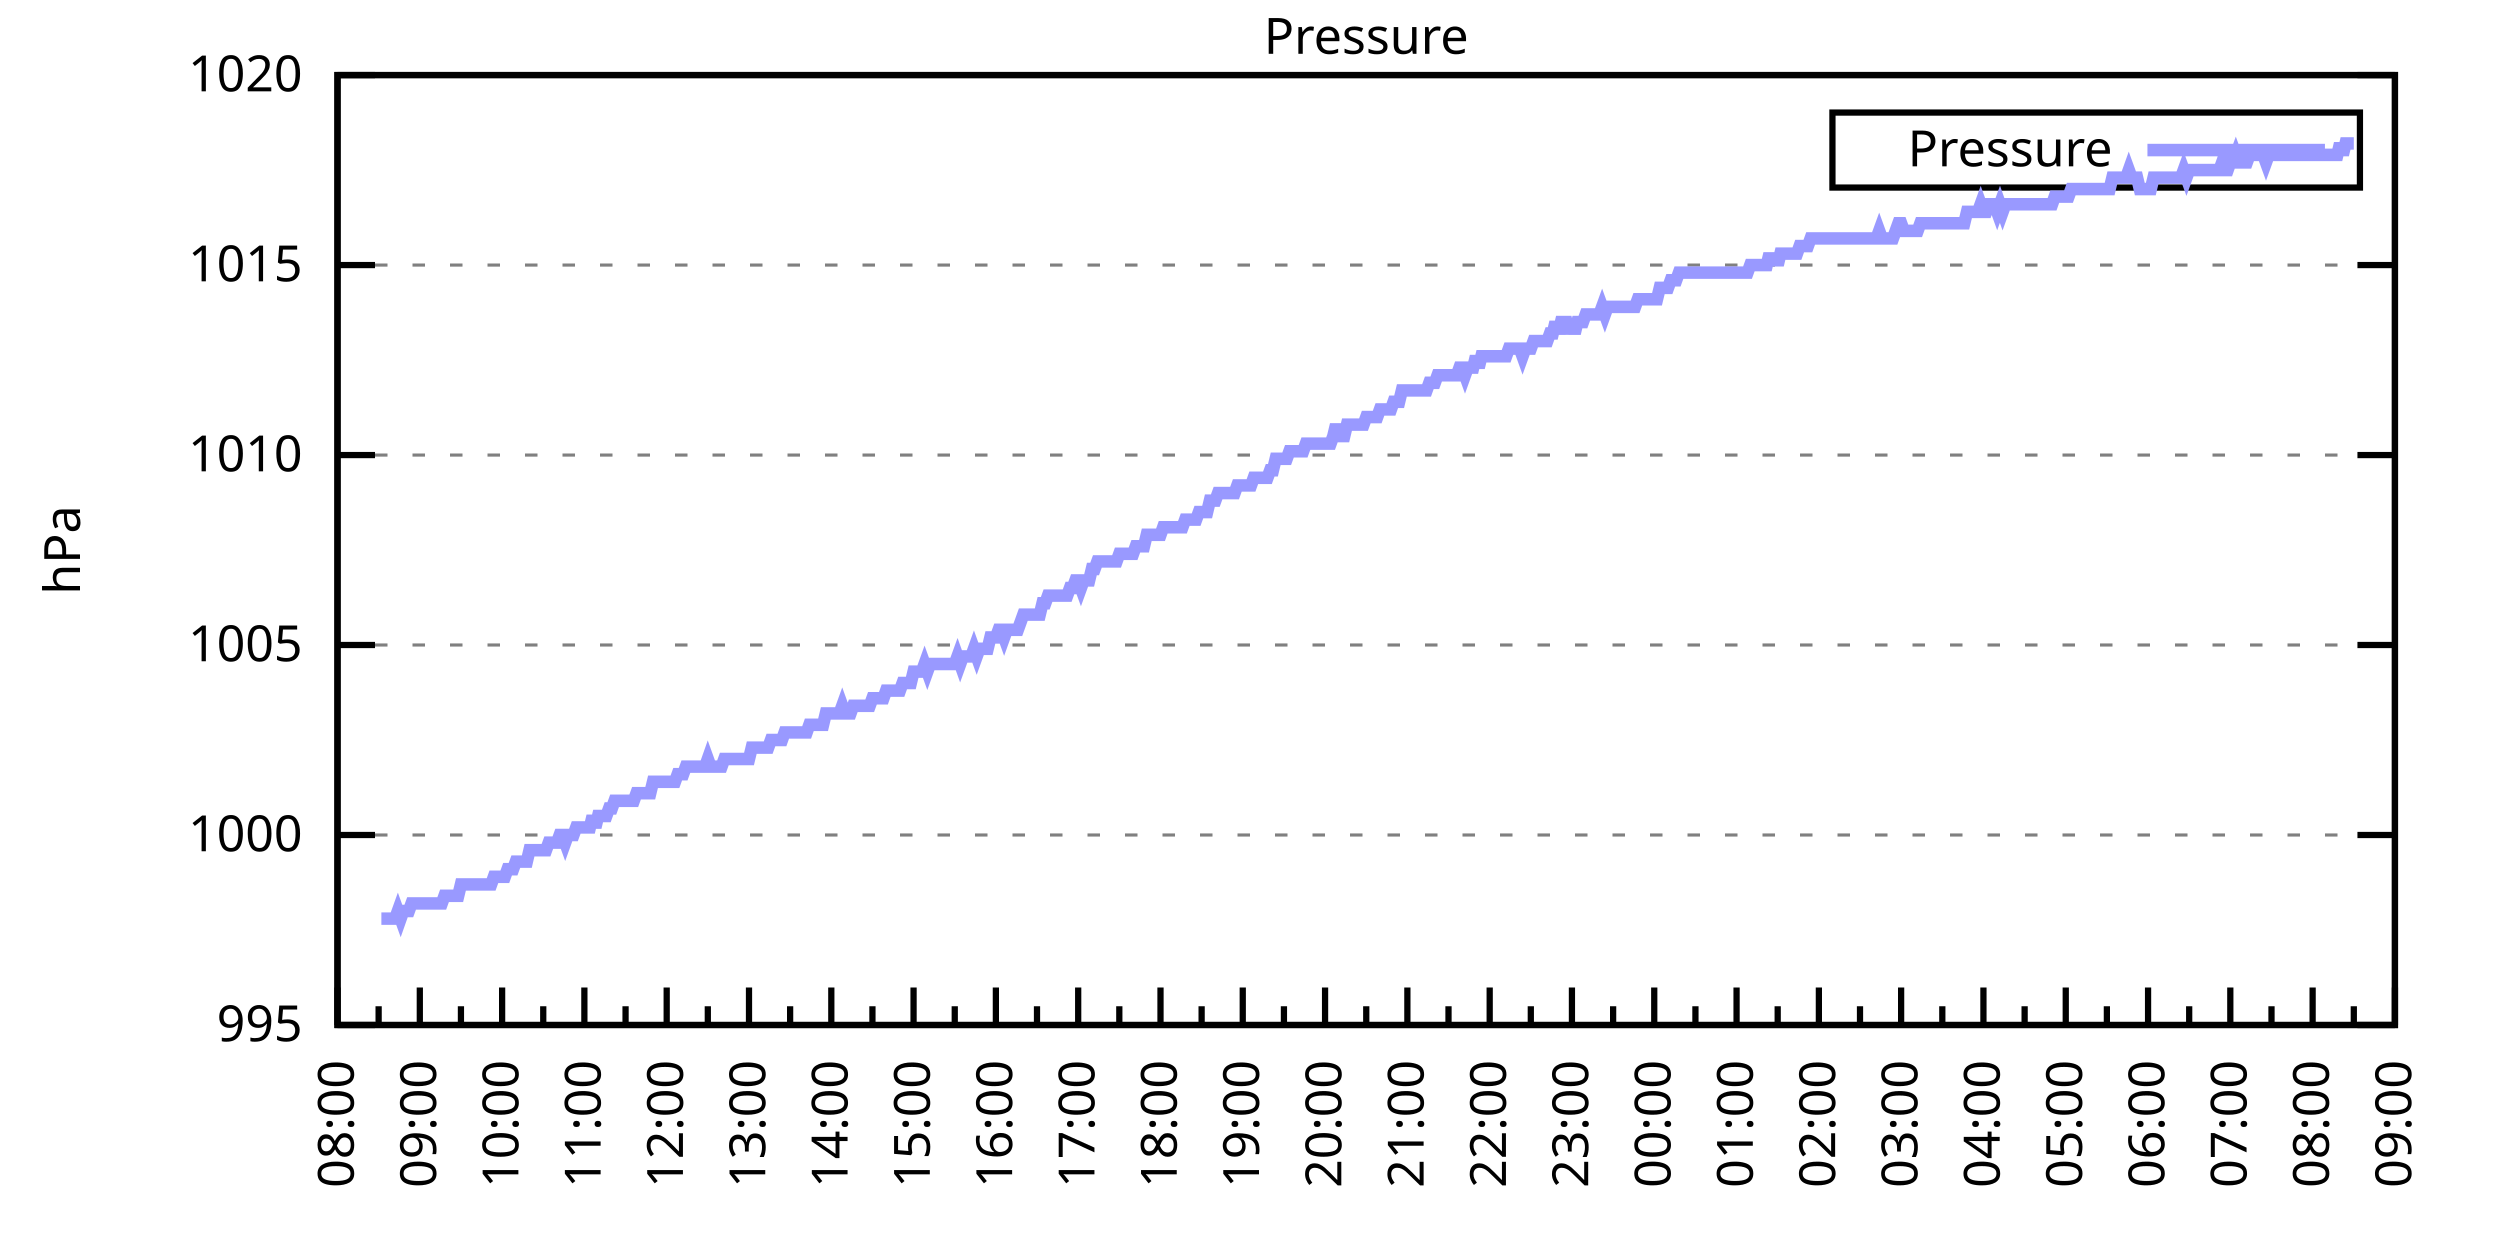
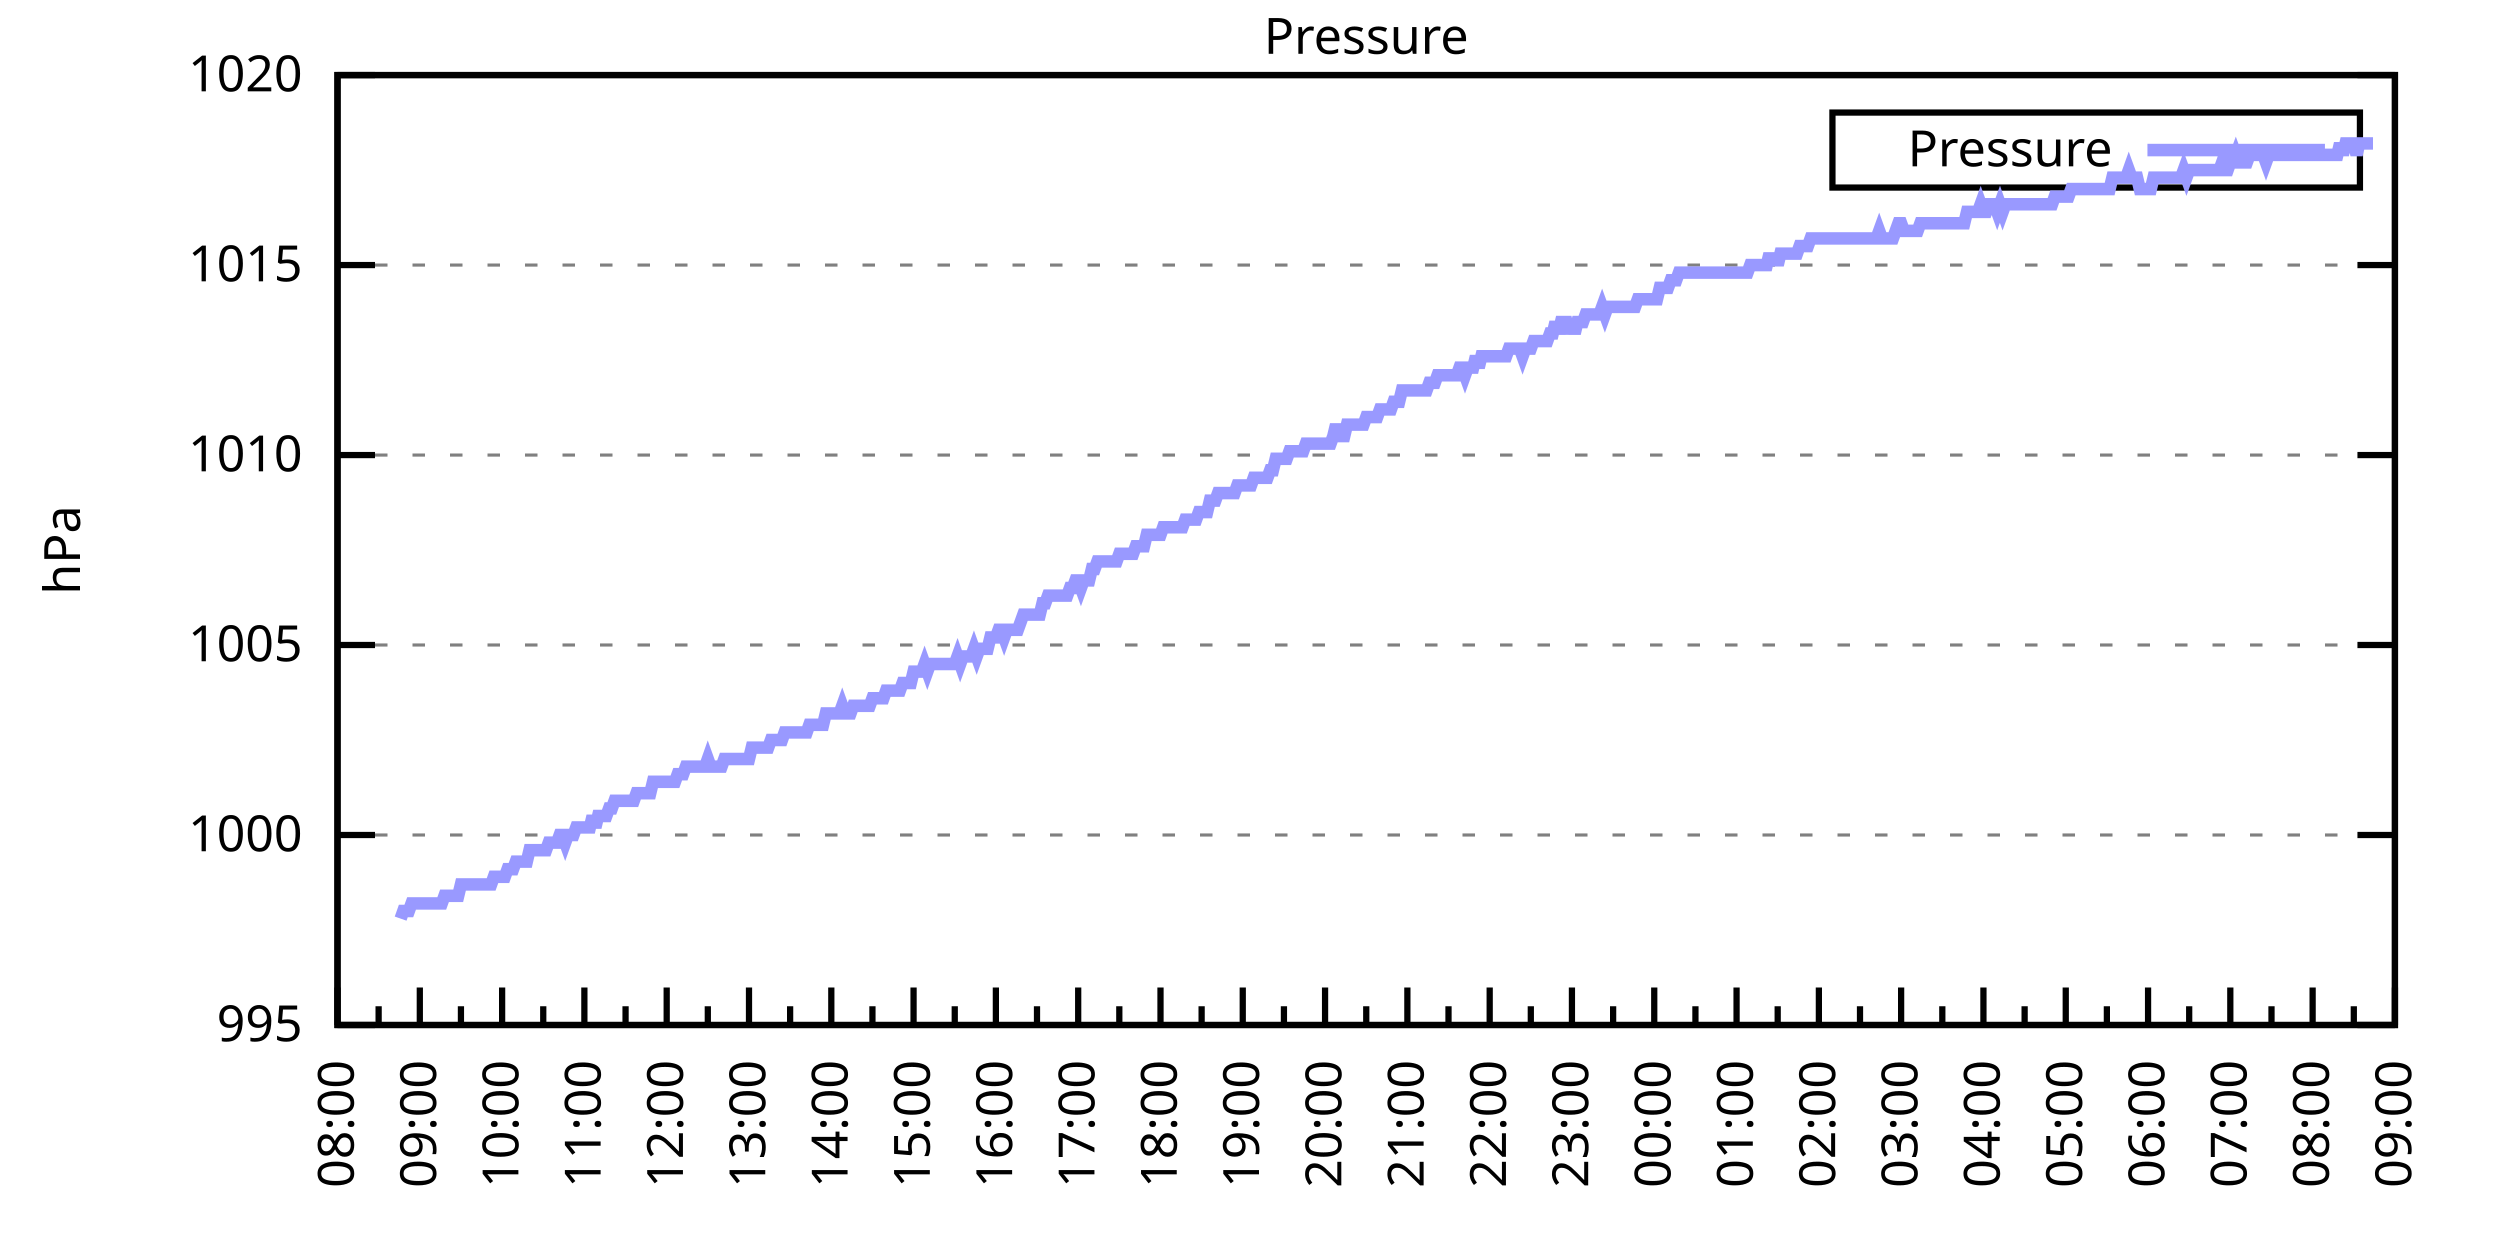
<svg xmlns="http://www.w3.org/2000/svg" xmlns:xlink="http://www.w3.org/1999/xlink" width="400" height="200" viewBox="0 0 400 200">
  <g id="gnuplot_canvas">
    <rect x="0" y="0" width="400" height="200" fill="none" />
    <defs>
      <circle id="gpDot" r="0.5" stroke-width="0.5" stroke="currentColor" />
      <path id="gpPt0" stroke-width="0.333" stroke="currentColor" d="M-1,0 h2 M0,-1 v2" />
      <path id="gpPt1" stroke-width="0.333" stroke="currentColor" d="M-1,-1 L1,1 M1,-1 L-1,1" />
      <path id="gpPt2" stroke-width="0.333" stroke="currentColor" d="M-1,0 L1,0 M0,-1 L0,1 M-1,-1 L1,1 M-1,1 L1,-1" />
      <rect id="gpPt3" stroke-width="0.333" stroke="currentColor" x="-1" y="-1" width="2" height="2" />
      <rect id="gpPt4" stroke-width="0.333" stroke="currentColor" fill="currentColor" x="-1" y="-1" width="2" height="2" />
      <circle id="gpPt5" stroke-width="0.333" stroke="currentColor" cx="0" cy="0" r="1" />
      <use xlink:href="#gpPt5" id="gpPt6" fill="currentColor" stroke="none" />
      <path id="gpPt7" stroke-width="0.333" stroke="currentColor" d="M0,-1.33 L-1.33,0.67 L1.33,0.67 z" />
      <use xlink:href="#gpPt7" id="gpPt8" fill="currentColor" stroke="none" />
      <use xlink:href="#gpPt7" id="gpPt9" stroke="currentColor" transform="rotate(180)" />
      <use xlink:href="#gpPt9" id="gpPt10" fill="currentColor" stroke="none" />
      <use xlink:href="#gpPt3" id="gpPt11" stroke="currentColor" transform="rotate(45)" />
      <use xlink:href="#gpPt11" id="gpPt12" fill="currentColor" stroke="none" />
      <path id="gpPt13" stroke-width="0.333" stroke="currentColor" d="M0,1.330 L1.265,0.411 L0.782,-1.067 L-0.782,-1.076 L-1.265,0.411 z" />
      <use xlink:href="#gpPt13" id="gpPt14" fill="currentColor" stroke="none" />
      <filter id="textbox" filterUnits="objectBoundingBox" x="0" y="0" height="1" width="1">
        <feFlood flood-color="white" flood-opacity="1" result="bgnd" />
        <feComposite in="SourceGraphic" in2="bgnd" operator="atop" />
      </filter>
      <filter id="greybox" filterUnits="objectBoundingBox" x="0" y="0" height="1" width="1">
        <feFlood flood-color="lightgrey" flood-opacity="1" result="grey" />
        <feComposite in="SourceGraphic" in2="grey" operator="atop" />
      </filter>
    </defs>
    <g fill="none" color="white" stroke="currentColor" stroke-width="1.00" stroke-linecap="butt" stroke-linejoin="miter">
</g>
    <g fill="none" color="black" stroke="currentColor" stroke-width="1.00" stroke-linecap="butt" stroke-linejoin="miter">
      <g stroke="none" shape-rendering="crispEdges">
        <polygon fill="rgb(255, 255, 255)" points="54.00,164.00 383.18,164.00 383.18,12.02 54.00,12.02 " />
      </g>
    </g>
    <g fill="none" color="black" stroke="currentColor" stroke-width="1.00" stroke-linecap="butt" stroke-linejoin="miter">
</g>
    <g fill="none" color="black" stroke="black" stroke-width="0.50" stroke-linecap="butt" stroke-linejoin="miter">
</g>
    <g fill="none" color="gray" stroke="currentColor" stroke-width="0.50" stroke-linecap="butt" stroke-linejoin="miter">
      <path stroke="gray" stroke-dasharray="2,4" class="gridline" d="M54.00,164.00 L383.19,164.00  " />
    </g>
    <g fill="none" color="gray" stroke="gray" stroke-width="1.00" stroke-linecap="butt" stroke-linejoin="miter">
</g>
    <g fill="none" color="black" stroke="currentColor" stroke-width="1.00" stroke-linecap="butt" stroke-linejoin="miter">
      <path stroke="black" d="M54.00,164.00 L60.00,164.00 M383.19,164.00 L377.19,164.00  " />
      <g transform="translate(48.40,166.60)" stroke="none" fill="black" font-family="Sans" font-size="8.00" text-anchor="end">
        <text>
          <tspan font-family="Sans"> 995</tspan>
        </text>
      </g>
    </g>
    <g fill="none" color="black" stroke="currentColor" stroke-width="1.00" stroke-linecap="butt" stroke-linejoin="miter">
</g>
    <g fill="none" color="black" stroke="black" stroke-width="0.50" stroke-linecap="butt" stroke-linejoin="miter">
</g>
    <g fill="none" color="gray" stroke="currentColor" stroke-width="0.50" stroke-linecap="butt" stroke-linejoin="miter">
      <path stroke="gray" stroke-dasharray="2,4" class="gridline" d="M54.00,133.60 L383.19,133.60  " />
    </g>
    <g fill="none" color="gray" stroke="gray" stroke-width="1.00" stroke-linecap="butt" stroke-linejoin="miter">
</g>
    <g fill="none" color="black" stroke="currentColor" stroke-width="1.00" stroke-linecap="butt" stroke-linejoin="miter">
      <path stroke="black" d="M54.00,133.60 L60.00,133.60 M383.19,133.60 L377.19,133.60  " />
      <g transform="translate(48.40,136.20)" stroke="none" fill="black" font-family="Sans" font-size="8.00" text-anchor="end">
        <text>
          <tspan font-family="Sans"> 1000</tspan>
        </text>
      </g>
    </g>
    <g fill="none" color="black" stroke="currentColor" stroke-width="1.00" stroke-linecap="butt" stroke-linejoin="miter">
</g>
    <g fill="none" color="black" stroke="black" stroke-width="0.50" stroke-linecap="butt" stroke-linejoin="miter">
</g>
    <g fill="none" color="gray" stroke="currentColor" stroke-width="0.50" stroke-linecap="butt" stroke-linejoin="miter">
      <path stroke="gray" stroke-dasharray="2,4" class="gridline" d="M54.00,103.20 L383.19,103.20  " />
    </g>
    <g fill="none" color="gray" stroke="gray" stroke-width="1.00" stroke-linecap="butt" stroke-linejoin="miter">
</g>
    <g fill="none" color="black" stroke="currentColor" stroke-width="1.00" stroke-linecap="butt" stroke-linejoin="miter">
      <path stroke="black" d="M54.00,103.20 L60.00,103.20 M383.19,103.20 L377.19,103.20  " />
      <g transform="translate(48.40,105.80)" stroke="none" fill="black" font-family="Sans" font-size="8.00" text-anchor="end">
        <text>
          <tspan font-family="Sans"> 1005</tspan>
        </text>
      </g>
    </g>
    <g fill="none" color="black" stroke="currentColor" stroke-width="1.00" stroke-linecap="butt" stroke-linejoin="miter">
</g>
    <g fill="none" color="black" stroke="black" stroke-width="0.50" stroke-linecap="butt" stroke-linejoin="miter">
</g>
    <g fill="none" color="gray" stroke="currentColor" stroke-width="0.50" stroke-linecap="butt" stroke-linejoin="miter">
      <path stroke="gray" stroke-dasharray="2,4" class="gridline" d="M54.00,72.81 L383.19,72.81  " />
    </g>
    <g fill="none" color="gray" stroke="gray" stroke-width="1.00" stroke-linecap="butt" stroke-linejoin="miter">
</g>
    <g fill="none" color="black" stroke="currentColor" stroke-width="1.00" stroke-linecap="butt" stroke-linejoin="miter">
      <path stroke="black" d="M54.00,72.81 L60.00,72.81 M383.19,72.81 L377.19,72.81  " />
      <g transform="translate(48.40,75.41)" stroke="none" fill="black" font-family="Sans" font-size="8.00" text-anchor="end">
        <text>
          <tspan font-family="Sans"> 1010</tspan>
        </text>
      </g>
    </g>
    <g fill="none" color="black" stroke="currentColor" stroke-width="1.00" stroke-linecap="butt" stroke-linejoin="miter">
</g>
    <g fill="none" color="black" stroke="black" stroke-width="0.50" stroke-linecap="butt" stroke-linejoin="miter">
</g>
    <g fill="none" color="gray" stroke="currentColor" stroke-width="0.50" stroke-linecap="butt" stroke-linejoin="miter">
      <path stroke="gray" stroke-dasharray="2,4" class="gridline" d="M54.00,42.41 L383.19,42.41  " />
    </g>
    <g fill="none" color="gray" stroke="gray" stroke-width="1.00" stroke-linecap="butt" stroke-linejoin="miter">
</g>
    <g fill="none" color="black" stroke="currentColor" stroke-width="1.00" stroke-linecap="butt" stroke-linejoin="miter">
      <path stroke="black" d="M54.00,42.41 L60.00,42.41 M383.19,42.41 L377.19,42.41  " />
      <g transform="translate(48.40,45.01)" stroke="none" fill="black" font-family="Sans" font-size="8.00" text-anchor="end">
        <text>
          <tspan font-family="Sans"> 1015</tspan>
        </text>
      </g>
    </g>
    <g fill="none" color="black" stroke="currentColor" stroke-width="1.00" stroke-linecap="butt" stroke-linejoin="miter">
</g>
    <g fill="none" color="black" stroke="black" stroke-width="0.50" stroke-linecap="butt" stroke-linejoin="miter">
</g>
    <g fill="none" color="gray" stroke="currentColor" stroke-width="0.50" stroke-linecap="butt" stroke-linejoin="miter">
      <path stroke="gray" stroke-dasharray="2,4" class="gridline" d="M54.00,12.01 L383.19,12.01  " />
    </g>
    <g fill="none" color="gray" stroke="gray" stroke-width="1.00" stroke-linecap="butt" stroke-linejoin="miter">
</g>
    <g fill="none" color="black" stroke="currentColor" stroke-width="1.00" stroke-linecap="butt" stroke-linejoin="miter">
      <path stroke="black" d="M54.00,12.01 L60.00,12.01 M383.19,12.01 L377.19,12.01  " />
      <g transform="translate(48.40,14.61)" stroke="none" fill="black" font-family="Sans" font-size="8.00" text-anchor="end">
        <text>
          <tspan font-family="Sans"> 1020</tspan>
        </text>
      </g>
    </g>
    <g fill="none" color="black" stroke="currentColor" stroke-width="1.00" stroke-linecap="butt" stroke-linejoin="miter">
      <path stroke="black" d="M54.00,164.00 L54.00,158.00  " />
      <g transform="translate(56.60,169.60) rotate(270)" stroke="none" fill="black" font-family="Sans" font-size="8.00" text-anchor="end">
        <text>
          <tspan font-family="Sans">08:00</tspan>
        </text>
      </g>
    </g>
    <g fill="none" color="black" stroke="currentColor" stroke-width="1.00" stroke-linecap="butt" stroke-linejoin="miter">
      <path stroke="black" d="M60.58,164.00 L60.58,161.00 M67.17,164.00 L67.17,158.00  " />
      <g transform="translate(69.77,169.60) rotate(270)" stroke="none" fill="black" font-family="Sans" font-size="8.00" text-anchor="end">
        <text>
          <tspan font-family="Sans">09:00</tspan>
        </text>
      </g>
    </g>
    <g fill="none" color="black" stroke="currentColor" stroke-width="1.00" stroke-linecap="butt" stroke-linejoin="miter">
      <path stroke="black" d="M73.75,164.00 L73.75,161.00 M80.34,164.00 L80.34,158.00  " />
      <g transform="translate(82.94,169.60) rotate(270)" stroke="none" fill="black" font-family="Sans" font-size="8.00" text-anchor="end">
        <text>
          <tspan font-family="Sans">10:00</tspan>
        </text>
      </g>
    </g>
    <g fill="none" color="black" stroke="currentColor" stroke-width="1.00" stroke-linecap="butt" stroke-linejoin="miter">
      <path stroke="black" d="M86.92,164.00 L86.92,161.00 M93.50,164.00 L93.50,158.00  " />
      <g transform="translate(96.10,169.60) rotate(270)" stroke="none" fill="black" font-family="Sans" font-size="8.00" text-anchor="end">
        <text>
          <tspan font-family="Sans">11:00</tspan>
        </text>
      </g>
    </g>
    <g fill="none" color="black" stroke="currentColor" stroke-width="1.00" stroke-linecap="butt" stroke-linejoin="miter">
      <path stroke="black" d="M100.09,164.00 L100.09,161.00 M106.67,164.00 L106.67,158.00  " />
      <g transform="translate(109.27,169.60) rotate(270)" stroke="none" fill="black" font-family="Sans" font-size="8.00" text-anchor="end">
        <text>
          <tspan font-family="Sans">12:00</tspan>
        </text>
      </g>
    </g>
    <g fill="none" color="black" stroke="currentColor" stroke-width="1.00" stroke-linecap="butt" stroke-linejoin="miter">
      <path stroke="black" d="M113.25,164.00 L113.25,161.00 M119.84,164.00 L119.84,158.00  " />
      <g transform="translate(122.44,169.60) rotate(270)" stroke="none" fill="black" font-family="Sans" font-size="8.00" text-anchor="end">
        <text>
          <tspan font-family="Sans">13:00</tspan>
        </text>
      </g>
    </g>
    <g fill="none" color="black" stroke="currentColor" stroke-width="1.00" stroke-linecap="butt" stroke-linejoin="miter">
      <path stroke="black" d="M126.42,164.00 L126.42,161.00 M133.01,164.00 L133.01,158.00  " />
      <g transform="translate(135.61,169.60) rotate(270)" stroke="none" fill="black" font-family="Sans" font-size="8.00" text-anchor="end">
        <text>
          <tspan font-family="Sans">14:00</tspan>
        </text>
      </g>
    </g>
    <g fill="none" color="black" stroke="currentColor" stroke-width="1.00" stroke-linecap="butt" stroke-linejoin="miter">
      <path stroke="black" d="M139.59,164.00 L139.59,161.00 M146.17,164.00 L146.17,158.00  " />
      <g transform="translate(148.77,169.60) rotate(270)" stroke="none" fill="black" font-family="Sans" font-size="8.00" text-anchor="end">
        <text>
          <tspan font-family="Sans">15:00</tspan>
        </text>
      </g>
    </g>
    <g fill="none" color="black" stroke="currentColor" stroke-width="1.00" stroke-linecap="butt" stroke-linejoin="miter">
      <path stroke="black" d="M152.76,164.00 L152.76,161.00 M159.34,164.00 L159.34,158.00  " />
      <g transform="translate(161.94,169.60) rotate(270)" stroke="none" fill="black" font-family="Sans" font-size="8.00" text-anchor="end">
        <text>
          <tspan font-family="Sans">16:00</tspan>
        </text>
      </g>
    </g>
    <g fill="none" color="black" stroke="currentColor" stroke-width="1.00" stroke-linecap="butt" stroke-linejoin="miter">
      <path stroke="black" d="M165.92,164.00 L165.92,161.00 M172.51,164.00 L172.51,158.00  " />
      <g transform="translate(175.11,169.60) rotate(270)" stroke="none" fill="black" font-family="Sans" font-size="8.00" text-anchor="end">
        <text>
          <tspan font-family="Sans">17:00</tspan>
        </text>
      </g>
    </g>
    <g fill="none" color="black" stroke="currentColor" stroke-width="1.00" stroke-linecap="butt" stroke-linejoin="miter">
      <path stroke="black" d="M179.09,164.00 L179.09,161.00 M185.68,164.00 L185.68,158.00  " />
      <g transform="translate(188.28,169.60) rotate(270)" stroke="none" fill="black" font-family="Sans" font-size="8.00" text-anchor="end">
        <text>
          <tspan font-family="Sans">18:00</tspan>
        </text>
      </g>
    </g>
    <g fill="none" color="black" stroke="currentColor" stroke-width="1.00" stroke-linecap="butt" stroke-linejoin="miter">
      <path stroke="black" d="M192.26,164.00 L192.26,161.00 M198.84,164.00 L198.84,158.00  " />
      <g transform="translate(201.44,169.60) rotate(270)" stroke="none" fill="black" font-family="Sans" font-size="8.00" text-anchor="end">
        <text>
          <tspan font-family="Sans">19:00</tspan>
        </text>
      </g>
    </g>
    <g fill="none" color="black" stroke="currentColor" stroke-width="1.00" stroke-linecap="butt" stroke-linejoin="miter">
      <path stroke="black" d="M205.43,164.00 L205.43,161.00 M212.01,164.00 L212.01,158.00  " />
      <g transform="translate(214.61,169.60) rotate(270)" stroke="none" fill="black" font-family="Sans" font-size="8.00" text-anchor="end">
        <text>
          <tspan font-family="Sans">20:00</tspan>
        </text>
      </g>
    </g>
    <g fill="none" color="black" stroke="currentColor" stroke-width="1.00" stroke-linecap="butt" stroke-linejoin="miter">
      <path stroke="black" d="M218.60,164.00 L218.60,161.00 M225.18,164.00 L225.18,158.00  " />
      <g transform="translate(227.78,169.60) rotate(270)" stroke="none" fill="black" font-family="Sans" font-size="8.00" text-anchor="end">
        <text>
          <tspan font-family="Sans">21:00</tspan>
        </text>
      </g>
    </g>
    <g fill="none" color="black" stroke="currentColor" stroke-width="1.00" stroke-linecap="butt" stroke-linejoin="miter">
      <path stroke="black" d="M231.76,164.00 L231.76,161.00 M238.35,164.00 L238.35,158.00  " />
      <g transform="translate(240.95,169.60) rotate(270)" stroke="none" fill="black" font-family="Sans" font-size="8.00" text-anchor="end">
        <text>
          <tspan font-family="Sans">22:00</tspan>
        </text>
      </g>
    </g>
    <g fill="none" color="black" stroke="currentColor" stroke-width="1.00" stroke-linecap="butt" stroke-linejoin="miter">
      <path stroke="black" d="M244.93,164.00 L244.93,161.00 M251.51,164.00 L251.51,158.00  " />
      <g transform="translate(254.11,169.60) rotate(270)" stroke="none" fill="black" font-family="Sans" font-size="8.00" text-anchor="end">
        <text>
          <tspan font-family="Sans">23:00</tspan>
        </text>
      </g>
    </g>
    <g fill="none" color="black" stroke="currentColor" stroke-width="1.00" stroke-linecap="butt" stroke-linejoin="miter">
      <path stroke="black" d="M258.10,164.00 L258.10,161.00 M264.68,164.00 L264.68,158.00  " />
      <g transform="translate(267.28,169.60) rotate(270)" stroke="none" fill="black" font-family="Sans" font-size="8.00" text-anchor="end">
        <text>
          <tspan font-family="Sans">00:00</tspan>
        </text>
      </g>
    </g>
    <g fill="none" color="black" stroke="currentColor" stroke-width="1.00" stroke-linecap="butt" stroke-linejoin="miter">
      <path stroke="black" d="M271.27,164.00 L271.27,161.00 M277.85,164.00 L277.85,158.00  " />
      <g transform="translate(280.45,169.60) rotate(270)" stroke="none" fill="black" font-family="Sans" font-size="8.00" text-anchor="end">
        <text>
          <tspan font-family="Sans">01:00</tspan>
        </text>
      </g>
    </g>
    <g fill="none" color="black" stroke="currentColor" stroke-width="1.00" stroke-linecap="butt" stroke-linejoin="miter">
      <path stroke="black" d="M284.43,164.00 L284.43,161.00 M291.02,164.00 L291.02,158.00  " />
      <g transform="translate(293.62,169.60) rotate(270)" stroke="none" fill="black" font-family="Sans" font-size="8.00" text-anchor="end">
        <text>
          <tspan font-family="Sans">02:00</tspan>
        </text>
      </g>
    </g>
    <g fill="none" color="black" stroke="currentColor" stroke-width="1.00" stroke-linecap="butt" stroke-linejoin="miter">
      <path stroke="black" d="M297.60,164.00 L297.60,161.00 M304.18,164.00 L304.18,158.00  " />
      <g transform="translate(306.78,169.60) rotate(270)" stroke="none" fill="black" font-family="Sans" font-size="8.00" text-anchor="end">
        <text>
          <tspan font-family="Sans">03:00</tspan>
        </text>
      </g>
    </g>
    <g fill="none" color="black" stroke="currentColor" stroke-width="1.00" stroke-linecap="butt" stroke-linejoin="miter">
      <path stroke="black" d="M310.77,164.00 L310.77,161.00 M317.35,164.00 L317.35,158.00  " />
      <g transform="translate(319.95,169.60) rotate(270)" stroke="none" fill="black" font-family="Sans" font-size="8.00" text-anchor="end">
        <text>
          <tspan font-family="Sans">04:00</tspan>
        </text>
      </g>
    </g>
    <g fill="none" color="black" stroke="currentColor" stroke-width="1.00" stroke-linecap="butt" stroke-linejoin="miter">
      <path stroke="black" d="M323.94,164.00 L323.94,161.00 M330.52,164.00 L330.52,158.00  " />
      <g transform="translate(333.12,169.60) rotate(270)" stroke="none" fill="black" font-family="Sans" font-size="8.00" text-anchor="end">
        <text>
          <tspan font-family="Sans">05:00</tspan>
        </text>
      </g>
    </g>
    <g fill="none" color="black" stroke="currentColor" stroke-width="1.00" stroke-linecap="butt" stroke-linejoin="miter">
      <path stroke="black" d="M337.10,164.00 L337.10,161.00 M343.69,164.00 L343.69,158.00  " />
      <g transform="translate(346.29,169.60) rotate(270)" stroke="none" fill="black" font-family="Sans" font-size="8.00" text-anchor="end">
        <text>
          <tspan font-family="Sans">06:00</tspan>
        </text>
      </g>
    </g>
    <g fill="none" color="black" stroke="currentColor" stroke-width="1.00" stroke-linecap="butt" stroke-linejoin="miter">
      <path stroke="black" d="M350.27,164.00 L350.27,161.00 M356.85,164.00 L356.85,158.00  " />
      <g transform="translate(359.45,169.60) rotate(270)" stroke="none" fill="black" font-family="Sans" font-size="8.00" text-anchor="end">
        <text>
          <tspan font-family="Sans">07:00</tspan>
        </text>
      </g>
    </g>
    <g fill="none" color="black" stroke="currentColor" stroke-width="1.00" stroke-linecap="butt" stroke-linejoin="miter">
      <path stroke="black" d="M363.44,164.00 L363.44,161.00 M370.02,164.00 L370.02,158.00  " />
      <g transform="translate(372.62,169.60) rotate(270)" stroke="none" fill="black" font-family="Sans" font-size="8.00" text-anchor="end">
        <text>
          <tspan font-family="Sans">08:00</tspan>
        </text>
      </g>
    </g>
    <g fill="none" color="black" stroke="currentColor" stroke-width="1.00" stroke-linecap="butt" stroke-linejoin="miter">
      <path stroke="black" d="M376.61,164.00 L376.61,161.00 M383.19,164.00 L383.19,158.00  " />
      <g transform="translate(385.79,169.60) rotate(270)" stroke="none" fill="black" font-family="Sans" font-size="8.00" text-anchor="end">
        <text>
          <tspan font-family="Sans">09:00</tspan>
        </text>
      </g>
    </g>
    <g fill="none" color="black" stroke="currentColor" stroke-width="1.00" stroke-linecap="butt" stroke-linejoin="miter">
</g>
    <g fill="none" color="black" stroke="currentColor" stroke-width="1.00" stroke-linecap="butt" stroke-linejoin="miter">
      <path stroke="black" d="M54.00,12.01 L54.00,164.00 L383.19,164.00 L383.19,12.01 L54.00,12.01 Z  " />
    </g>
    <g fill="none" color="black" stroke="currentColor" stroke-width="1.00" stroke-linecap="butt" stroke-linejoin="miter">
      <g transform="translate(12.80,88.01) rotate(270)" stroke="none" fill="black" font-family="Sans" font-size="8.00" text-anchor="middle">
        <text>
          <tspan font-family="Sans">hPa</tspan>
        </text>
      </g>
    </g>
    <g fill="none" color="black" stroke="currentColor" stroke-width="1.00" stroke-linecap="butt" stroke-linejoin="miter">
</g>
    <g fill="none" color="black" stroke="currentColor" stroke-width="1.00" stroke-linecap="butt" stroke-linejoin="miter">
      <path stroke="black" d="M293.19,30.01 L293.19,18.01 L377.59,18.01 L377.59,30.01 L293.19,30.01 Z  " />
    </g>
    <g id="Pressure_plot_1">
      <g fill="none" color="white" stroke="black" stroke-width="2.00" stroke-linecap="butt" stroke-linejoin="miter">
</g>
      <g fill="none" color="black" stroke="currentColor" stroke-width="2.00" stroke-linecap="butt" stroke-linejoin="miter">
        <g transform="translate(337.99,26.61)" stroke="none" fill="black" font-family="Sans" font-size="8.00" text-anchor="end">
          <text>
            <tspan font-family="Sans">Pressure</tspan>
          </text>
        </g>
      </g>
      <g fill="none" color="black" stroke="currentColor" stroke-width="2.00" stroke-linecap="butt" stroke-linejoin="miter">
-         <path stroke="rgb(153, 153, 255)" d="M343.59,24.01 L371.99,24.01 M61.02,146.98 L61.46,146.98 L61.90,146.98 L62.34,146.98 L62.78,146.98 L63.22,146.98   L63.66,145.76 L64.10,146.98 L64.53,145.76 L64.97,145.76 L65.41,145.76 L65.85,144.55 L66.29,144.55 L66.73,144.55   L67.17,144.55 L67.61,144.55 L68.05,144.55 L68.48,144.55 L68.92,144.55 L69.36,144.55 L69.80,144.55 L70.24,144.55   L70.68,144.55 L71.12,143.33 L71.56,143.33 L72.00,143.33 L72.43,143.33 L72.87,143.33 L73.31,143.33 L73.75,141.51   L74.19,141.51 L74.63,141.51 L75.07,141.51 L75.51,141.51 L75.95,141.51 L76.38,141.51 L76.82,141.51 L77.26,141.51   L77.70,141.51 L78.14,141.51 L78.58,141.51 L79.02,140.29 L79.46,140.29 L79.90,140.29 L80.34,140.29 L80.77,140.29   L81.21,139.07 L81.65,139.07 L82.09,139.07 L82.53,137.86 L82.97,137.86 L83.41,137.86 L83.85,137.86 L84.29,137.86   L84.72,136.03 L85.16,136.03 L85.60,136.03 L86.04,136.03 L86.48,136.03 L86.92,136.03 L87.36,136.03 L87.80,134.82   L88.24,134.82 L88.67,134.82 L89.11,134.82 L89.55,133.60 L89.99,133.60 L90.43,134.82 L90.87,133.60 L91.31,133.60   L91.75,133.60 L92.19,132.39 L92.62,132.39 L93.06,132.39 L93.50,132.39 L93.94,132.39 L94.38,132.39 L94.82,130.56   L95.26,132.39 L95.70,130.56 L96.14,130.56 L96.58,130.56 L97.01,130.56 L97.45,129.35 L97.89,129.35 L98.33,128.13   L98.77,128.13 L99.21,128.13 L99.65,128.13 L100.09,128.13 L100.53,128.13 L100.96,128.13 L101.40,128.13 L101.84,126.91   L102.28,126.91 L102.72,126.91 L103.16,126.91 L103.60,126.91 L104.04,126.91 L104.48,125.09 L104.91,125.09 L105.35,125.09   L105.79,125.09 L106.23,125.09 L106.67,125.09 L107.11,125.09 L107.55,125.09 L107.99,125.09 L108.43,123.87 L108.87,123.87   L109.30,123.87 L109.74,122.66 L110.18,122.66 L110.62,122.66 L111.06,122.66 L111.50,122.66 L111.94,122.66 L112.38,122.66   L112.82,122.66 L113.25,121.44 L113.69,122.66 L114.13,122.66 L114.57,122.66 L115.01,122.66 L115.45,122.66 L115.89,121.44   L116.33,121.44 L116.77,121.44 L117.20,121.44 L117.64,121.44 L118.08,121.44 L118.52,121.44 L118.96,121.44 L119.40,121.44   L119.84,121.44 L120.28,119.62 L120.72,119.62 L121.15,119.62 L121.59,119.62 L122.03,119.62 L122.47,119.62 L122.91,119.62   L123.35,118.40 L123.79,118.40 L124.23,118.40 L124.67,118.40 L125.11,118.40 L125.54,117.19 L125.98,117.19 L126.42,117.19   L126.86,117.19 L127.30,117.19 L127.74,117.19 L128.18,117.19 L128.62,117.19 L129.06,117.19 L129.49,115.97 L129.93,115.97   L130.37,115.97 L130.81,115.97 L131.25,115.97 L131.69,115.97 L132.13,114.15 L132.57,114.15 L133.01,114.15 L133.44,114.15   L133.88,114.15 L134.32,114.15 L134.76,112.93 L135.20,114.15 L135.64,114.15 L136.08,114.15 L136.52,112.93 L136.96,112.93   L137.39,112.93 L137.83,112.93 L138.27,112.93 L138.71,112.93 L139.15,112.93 L139.59,111.72 L140.03,111.72 L140.47,111.72   L140.91,111.72 L141.35,111.72 L141.78,110.50 L142.22,110.50 L142.66,110.50 L143.10,110.50 L143.54,110.50 L143.98,110.50   L144.42,109.28 L144.86,109.28 L145.30,109.28 L145.73,109.28 L146.17,107.46 L146.61,107.46 L147.05,107.46 L147.49,107.46   L147.93,106.24 L148.37,107.46 L148.81,106.24 L149.25,106.24 L149.68,106.24 L150.12,106.24 L150.56,106.24 L151.00,106.24   L151.44,106.24 L151.88,106.24 L152.32,106.24 L152.76,106.24 L153.20,105.03 L153.63,106.24 L154.07,105.03 L154.51,105.03   L154.95,105.03 L155.39,105.03 L155.83,103.81 L156.27,105.03 L156.71,103.81 L157.15,103.81 L157.59,103.81 L158.02,103.81   L158.46,101.99 L158.90,101.99 L159.34,101.99 L159.78,100.77 L160.22,100.77 L160.66,101.99 L161.10,100.77 L161.54,100.77   L161.97,100.77 L162.41,100.77 L162.85,100.77 L163.29,99.56 L163.73,98.34 L164.17,98.34 L164.61,98.34 L165.05,98.34   L165.49,98.34 L165.92,98.34 L166.36,98.34 L166.80,96.52 L167.24,96.52 L167.68,95.30 L168.12,95.30 L168.56,95.30   L169.00,95.30 L169.44,95.30 L169.87,95.30 L170.31,95.30 L170.75,95.30 L171.19,94.08 L171.63,94.08 L172.07,92.87   L172.51,92.87 L172.95,94.08 L173.39,92.87 L173.83,92.87 L174.26,92.87 L174.70,91.04 L175.14,91.04 L175.58,89.83   L176.02,89.83 L176.46,89.83 L176.90,89.83 L177.34,89.83 L177.78,89.83 L178.21,89.83 L178.65,89.83 L179.09,88.61   L179.53,88.61 L179.97,88.61 L180.41,88.61 L180.85,88.61 L181.29,88.61 L181.73,87.40 L182.16,87.40 L182.60,87.40   L183.04,87.40 L183.48,85.57 L183.92,85.57 L184.36,85.57 L184.80,85.57 L185.24,85.57 L185.68,85.57 L186.11,84.36   L186.55,84.36 L186.99,84.36 L187.43,84.36 L187.87,84.36 L188.31,84.36 L188.75,84.36 L189.19,84.36 L189.63,83.14   L190.07,83.14 L190.50,83.14 L190.94,83.14 L191.38,83.14 L191.82,81.93 L192.26,81.93 L192.70,81.93 L193.14,81.93   L193.58,80.10 L194.02,80.10 L194.45,80.10 L194.89,78.89 L195.33,78.89 L195.77,78.89 L196.21,78.89 L196.65,78.89   L197.09,78.89 L197.53,78.89 L197.97,77.67 L198.40,77.67 L198.84,77.67 L199.28,77.67 L199.72,77.67 L200.16,77.67   L200.60,76.45 L201.04,76.45 L201.48,76.45 L201.92,76.45 L202.35,76.45 L202.79,76.45 L203.23,75.24 L203.67,75.24   L204.11,73.41 L204.55,73.41 L204.99,73.41 L205.43,73.41 L205.87,73.41 L206.31,72.20 L206.74,72.20 L207.18,72.20   L207.62,72.20 L208.06,72.20 L208.50,72.20 L208.94,70.98 L209.38,70.98 L209.82,70.98 L210.26,70.98 L210.69,70.98   L211.13,70.98 L211.57,70.98 L212.01,70.98 L212.45,70.98 L212.89,70.98 L213.33,69.77 L213.77,67.94 L214.21,69.77   L214.64,69.77 L215.08,69.77 L215.52,67.94 L215.96,67.94 L216.40,67.94 L216.84,67.94 L217.28,67.94 L217.72,67.94   L218.16,67.94 L218.60,66.73 L219.03,66.73 L219.47,66.73 L219.91,66.73 L220.35,66.73 L220.79,65.51 L221.23,65.51   L221.67,65.51 L222.11,65.51 L222.55,65.51 L222.98,64.29 L223.42,64.29 L223.86,64.29 L224.30,62.47 L224.74,62.47   L225.18,62.47 L225.62,62.47 L226.06,62.47 L226.50,62.47 L226.93,62.47 L227.37,62.47 L227.81,62.47 L228.25,62.47   L228.69,61.25 L229.13,61.25 L229.57,61.25 L230.01,60.04 L230.45,60.04 L230.88,60.04 L231.32,60.04 L231.76,60.04   L232.20,60.04 L232.64,60.04 L233.08,60.04 L233.52,58.82 L233.96,58.82 L234.40,60.04 L234.84,58.82 L235.27,58.82   L235.71,58.82 L236.15,57.00 L236.59,58.82 L237.03,57.00 L237.47,57.00 L237.91,57.00 L238.35,57.00 L238.79,57.00   L239.22,57.00 L239.66,57.00 L240.10,57.00 L240.54,57.00 L240.98,57.00 L241.42,55.78 L241.86,55.78 L242.30,55.78   L242.74,55.78 L243.17,55.78 L243.61,57.00 L244.05,55.78 L244.49,55.78 L244.93,55.78 L245.37,54.57 L245.81,54.57   L246.25,54.57 L246.69,54.57 L247.12,54.57 L247.56,54.57 L248.00,53.35 L248.44,53.35 L248.88,51.53 L249.32,53.35   L249.76,51.53 L250.20,51.53 L250.64,51.53 L251.08,53.35 L251.51,51.53 L251.95,53.35 L252.39,51.53 L252.83,51.53   L253.27,51.53 L253.71,50.31 L254.15,50.31 L254.59,50.31 L255.03,50.31 L255.46,50.31 L255.90,50.31 L256.34,49.10   L256.78,50.31 L257.22,49.10 L257.66,49.10 L258.10,49.10 L258.54,49.10 L258.98,49.10 L259.41,49.10 L259.85,49.10   L260.29,49.10 L260.73,49.10 L261.17,49.10 L261.61,49.10 L262.05,47.88 L262.49,47.88 L262.93,47.88 L263.36,47.88   L263.80,47.88 L264.24,47.88 L264.68,47.88 L265.12,47.88 L265.56,46.06 L266.00,46.06 L266.44,46.06 L266.88,46.06   L267.32,44.84 L267.75,44.84 L268.19,44.84 L268.63,43.62 L269.07,43.62 L269.51,43.62 L269.95,43.62 L270.39,43.62   L270.83,43.62 L271.27,43.62 L271.70,43.62 L272.14,43.62 L272.58,43.62 L273.02,43.62 L273.46,43.62 L273.90,43.62   L274.34,43.62 L274.78,43.62 L275.22,43.62 L275.65,43.62 L276.09,43.62 L276.53,43.62 L276.97,43.62 L277.41,43.62   L277.85,43.62 L278.29,43.62 L278.73,43.62 L279.17,43.62 L279.60,43.62 L280.04,42.41 L280.48,42.41 L280.92,42.41   L281.36,42.41 L281.80,42.41 L282.24,42.41 L282.68,42.41 L283.12,40.58 L283.56,42.41 L283.99,40.58 L284.43,42.41   L284.87,40.58 L285.31,40.58 L285.75,40.58 L286.19,40.58 L286.63,40.58 L287.07,40.58 L287.51,40.58 L287.94,39.37   L288.38,39.37 L288.82,39.37 L289.26,39.37 L289.70,38.15 L290.14,38.15 L290.58,38.15 L291.02,38.15 L291.46,38.15   L291.89,38.15 L292.33,38.15 L292.77,38.15 L293.21,38.15 L293.65,38.15 L294.09,38.15 L294.53,38.15 L294.97,38.15   L295.41,38.15 L295.84,38.15 L296.28,38.15 L296.72,38.15 L297.16,38.15 L297.60,38.15 L298.04,38.15 L298.48,38.15   L298.92,38.15 L299.36,38.15 L299.80,38.15 L300.23,38.15 L300.67,36.94 L301.11,38.15 L301.55,38.15 L301.99,38.15   L302.43,38.15 L302.87,38.15 L303.31,36.94 L303.75,35.72 L304.18,35.72 L304.62,36.94 L305.06,36.94 L305.50,36.94   L305.94,36.94 L306.38,36.94 L306.82,36.94 L307.26,35.72 L307.70,35.72 L308.13,35.72 L308.57,35.72 L309.01,35.72   L309.45,35.72 L309.89,35.72 L310.33,35.72 L310.77,35.72 L311.21,35.72 L311.65,35.72 L312.08,35.72 L312.52,35.72   L312.96,35.72 L313.40,35.72 L313.84,35.72 L314.28,35.72 L314.72,33.90 L315.16,33.90 L315.60,33.90 L316.04,33.90   L316.47,33.90 L316.91,32.68 L317.35,33.90 L317.79,33.90 L318.23,32.68 L318.67,32.68 L319.11,32.68 L319.55,33.90   L319.99,32.68 L320.42,33.90 L320.86,32.68 L321.30,32.68 L321.74,32.68 L322.18,32.68 L322.62,32.68 L323.06,32.68   L323.50,32.68 L323.94,32.68 L324.37,32.68 L324.81,32.68 L325.25,32.68 L325.69,32.68 L326.13,32.68 L326.57,32.68   L327.01,32.68 L327.45,32.68 L327.89,32.68 L328.33,32.68 L328.76,31.46 L329.20,31.46 L329.64,31.46 L330.08,31.46   L330.52,31.46 L330.96,31.46 L331.40,30.25 L331.84,30.25 L332.28,30.25 L332.71,30.25 L333.15,30.25 L333.59,30.25   L334.03,30.25 L334.47,30.25 L334.91,30.25 L335.35,30.25 L335.79,30.25 L336.23,30.25 L336.66,30.25 L337.10,30.25   L337.54,30.25 L337.98,28.42 L338.42,28.42 L338.86,28.42 L339.30,28.42 L339.74,28.42 L340.18,28.42 L340.61,27.21   L341.05,28.42 L341.49,28.42 L341.93,28.42 L342.37,30.25 L342.81,30.25 L343.25,30.25 L343.69,30.25 L344.13,30.25   L344.57,28.42 L345.00,28.42 L345.44,28.42 L345.88,28.42 L346.32,28.42 L346.76,28.42 L347.20,28.42 L347.64,28.42   L348.08,28.42 L348.52,28.42 L348.95,28.42 L349.39,27.21 L349.83,28.42 L350.27,27.21 L350.71,27.21 L351.15,27.21   L351.59,27.21 L352.03,27.21 L352.47,27.21 L352.90,27.21 L353.34,27.21 L353.78,27.21 L354.22,27.21 L354.66,27.21   L355.10,27.21 L355.54,25.99 L355.98,27.21 L356.42,27.21 L356.85,25.99 L357.29,25.99 L357.73,24.78 L358.17,25.99   L358.61,25.99 L359.05,25.99 L359.49,25.99 L359.93,24.78 L360.37,24.78 L360.81,24.78 L361.24,24.78 L361.68,24.78   L362.12,24.78 L362.56,25.99 L363.00,24.78 L363.44,24.78 L363.88,24.78 L364.32,24.78 L364.76,24.78 L365.19,24.78   L365.63,24.78 L366.07,24.78 L366.51,24.78 L366.95,24.78 L367.39,24.78 L367.83,24.78 L368.27,24.78 L368.71,24.78   L369.14,24.78 L369.58,24.78 L370.02,24.78 L370.46,24.78 L370.90,24.78 L371.34,24.78 L371.78,24.78 L372.22,24.78   L372.66,24.78 L373.09,24.78 L373.53,24.78 L373.97,24.78 L374.41,22.95 L374.85,24.78 L375.29,22.95 L375.73,22.95   L376.17,22.95 L376.61,22.95  " />
+         <path stroke="rgb(153, 153, 255)" d="M343.59,24.01 L371.99,24.01 M64.10,146.98 L64.53,145.76 L64.97,145.76 L65.41,145.76 L65.85,144.55 L66.29,144.55   L66.73,144.55 L67.17,144.55 L67.61,144.55 L68.05,144.55 L68.48,144.55 L68.92,144.55 L69.36,144.55 L69.80,144.55   L70.24,144.55 L70.68,144.55 L71.12,143.33 L71.56,143.33 L72.00,143.33 L72.43,143.33 L72.87,143.33 L73.31,143.33   L73.75,141.51 L74.19,141.51 L74.63,141.51 L75.07,141.51 L75.51,141.51 L75.95,141.51 L76.38,141.51 L76.82,141.51   L77.26,141.51 L77.70,141.51 L78.14,141.51 L78.58,141.51 L79.02,140.29 L79.46,140.29 L79.90,140.29 L80.34,140.29   L80.77,140.29 L81.21,139.07 L81.65,139.07 L82.09,139.07 L82.53,137.86 L82.97,137.86 L83.41,137.86 L83.85,137.86   L84.29,137.86 L84.72,136.03 L85.16,136.03 L85.60,136.03 L86.04,136.03 L86.48,136.03 L86.92,136.03 L87.36,136.03   L87.80,134.82 L88.24,134.82 L88.67,134.82 L89.11,134.82 L89.55,133.60 L89.99,133.60 L90.43,134.82 L90.87,133.60   L91.31,133.60 L91.75,133.60 L92.19,132.39 L92.62,132.39 L93.06,132.39 L93.50,132.39 L93.94,132.39 L94.38,132.39   L94.82,130.56 L95.26,132.39 L95.70,130.56 L96.14,130.56 L96.58,130.56 L97.01,130.56 L97.45,129.35 L97.89,129.35   L98.33,128.13 L98.77,128.13 L99.21,128.13 L99.65,128.13 L100.09,128.13 L100.53,128.13 L100.96,128.13 L101.40,128.13   L101.84,126.91 L102.28,126.91 L102.72,126.91 L103.16,126.91 L103.60,126.91 L104.04,126.91 L104.48,125.09 L104.91,125.09   L105.35,125.09 L105.79,125.09 L106.23,125.09 L106.67,125.09 L107.11,125.09 L107.55,125.09 L107.99,125.09 L108.43,123.87   L108.87,123.87 L109.30,123.87 L109.74,122.66 L110.18,122.66 L110.62,122.66 L111.06,122.66 L111.50,122.66 L111.94,122.66   L112.38,122.66 L112.82,122.66 L113.25,121.44 L113.69,122.66 L114.13,122.66 L114.57,122.66 L115.01,122.66 L115.45,122.66   L115.89,121.44 L116.33,121.44 L116.77,121.44 L117.20,121.44 L117.64,121.44 L118.08,121.44 L118.52,121.44 L118.96,121.44   L119.40,121.44 L119.84,121.44 L120.28,119.62 L120.72,119.62 L121.15,119.62 L121.59,119.62 L122.03,119.62 L122.47,119.62   L122.91,119.62 L123.35,118.40 L123.79,118.40 L124.23,118.40 L124.67,118.40 L125.11,118.40 L125.54,117.19 L125.98,117.19   L126.42,117.19 L126.86,117.19 L127.30,117.19 L127.74,117.19 L128.18,117.19 L128.62,117.19 L129.06,117.19 L129.49,115.97   L129.93,115.97 L130.37,115.97 L130.81,115.97 L131.25,115.97 L131.69,115.97 L132.13,114.15 L132.57,114.15 L133.01,114.15   L133.44,114.15 L133.88,114.15 L134.32,114.15 L134.76,112.93 L135.20,114.15 L135.64,114.15 L136.08,114.15 L136.52,112.93   L136.96,112.93 L137.39,112.93 L137.83,112.93 L138.27,112.93 L138.71,112.93 L139.15,112.93 L139.59,111.72 L140.03,111.72   L140.47,111.72 L140.91,111.72 L141.35,111.72 L141.78,110.50 L142.22,110.50 L142.66,110.50 L143.10,110.50 L143.54,110.50   L143.98,110.50 L144.42,109.28 L144.86,109.28 L145.30,109.28 L145.73,109.28 L146.17,107.46 L146.61,107.46 L147.05,107.46   L147.49,107.46 L147.93,106.24 L148.37,107.46 L148.81,106.24 L149.25,106.24 L149.68,106.24 L150.12,106.24 L150.56,106.24   L151.00,106.24 L151.44,106.24 L151.88,106.24 L152.32,106.24 L152.76,106.24 L153.20,105.03 L153.63,106.24 L154.07,105.03   L154.51,105.03 L154.95,105.03 L155.39,105.03 L155.83,103.81 L156.27,105.03 L156.71,103.81 L157.15,103.81 L157.59,103.81   L158.02,103.81 L158.46,101.99 L158.90,101.99 L159.34,101.99 L159.78,100.77 L160.22,100.77 L160.66,101.99 L161.10,100.77   L161.54,100.77 L161.97,100.77 L162.41,100.77 L162.85,100.77 L163.29,99.56 L163.73,98.34 L164.17,98.34 L164.61,98.34   L165.05,98.34 L165.49,98.34 L165.92,98.34 L166.36,98.34 L166.80,96.52 L167.24,96.52 L167.68,95.30 L168.12,95.30   L168.56,95.30 L169.00,95.30 L169.44,95.30 L169.87,95.30 L170.31,95.30 L170.75,95.30 L171.19,94.08 L171.63,94.08   L172.07,92.87 L172.51,92.87 L172.95,94.08 L173.39,92.87 L173.83,92.87 L174.26,92.87 L174.70,91.04 L175.14,91.04   L175.58,89.83 L176.02,89.83 L176.46,89.83 L176.90,89.83 L177.34,89.83 L177.78,89.83 L178.21,89.83 L178.65,89.83   L179.09,88.61 L179.53,88.61 L179.97,88.61 L180.41,88.61 L180.85,88.61 L181.29,88.61 L181.73,87.40 L182.16,87.40   L182.60,87.40 L183.04,87.40 L183.48,85.57 L183.92,85.57 L184.36,85.57 L184.80,85.57 L185.24,85.57 L185.68,85.57   L186.11,84.36 L186.55,84.36 L186.99,84.36 L187.43,84.36 L187.87,84.36 L188.31,84.36 L188.75,84.36 L189.19,84.36   L189.63,83.14 L190.07,83.14 L190.50,83.14 L190.94,83.14 L191.38,83.14 L191.82,81.93 L192.26,81.93 L192.70,81.93   L193.14,81.93 L193.58,80.10 L194.02,80.10 L194.45,80.10 L194.89,78.89 L195.33,78.89 L195.77,78.89 L196.21,78.89   L196.65,78.89 L197.09,78.89 L197.53,78.89 L197.97,77.67 L198.40,77.67 L198.84,77.67 L199.28,77.67 L199.72,77.67   L200.16,77.67 L200.60,76.45 L201.04,76.45 L201.48,76.45 L201.92,76.45 L202.35,76.45 L202.79,76.45 L203.23,75.24   L203.67,75.24 L204.11,73.41 L204.55,73.41 L204.99,73.41 L205.43,73.41 L205.87,73.41 L206.31,72.20 L206.74,72.20   L207.18,72.20 L207.62,72.20 L208.06,72.20 L208.50,72.20 L208.94,70.98 L209.38,70.98 L209.82,70.98 L210.26,70.98   L210.69,70.98 L211.13,70.98 L211.57,70.98 L212.01,70.98 L212.45,70.98 L212.89,70.98 L213.33,69.77 L213.77,67.94   L214.21,69.77 L214.64,69.77 L215.08,69.77 L215.52,67.94 L215.96,67.94 L216.40,67.94 L216.84,67.94 L217.28,67.94   L217.72,67.94 L218.16,67.94 L218.60,66.73 L219.03,66.73 L219.47,66.73 L219.91,66.73 L220.35,66.73 L220.79,65.51   L221.23,65.51 L221.67,65.51 L222.11,65.51 L222.55,65.51 L222.98,64.29 L223.42,64.29 L223.86,64.29 L224.30,62.47   L224.74,62.47 L225.18,62.47 L225.62,62.47 L226.06,62.47 L226.50,62.47 L226.93,62.47 L227.37,62.47 L227.81,62.47   L228.25,62.47 L228.69,61.25 L229.13,61.25 L229.57,61.25 L230.01,60.04 L230.45,60.04 L230.88,60.04 L231.32,60.04   L231.76,60.04 L232.20,60.04 L232.64,60.04 L233.08,60.04 L233.52,58.82 L233.96,58.82 L234.40,60.04 L234.84,58.82   L235.27,58.82 L235.71,58.82 L236.15,57.00 L236.59,58.82 L237.03,57.00 L237.47,57.00 L237.91,57.00 L238.35,57.00   L238.79,57.00 L239.22,57.00 L239.66,57.00 L240.10,57.00 L240.54,57.00 L240.98,57.00 L241.42,55.78 L241.86,55.78   L242.30,55.78 L242.74,55.78 L243.17,55.78 L243.61,57.00 L244.05,55.78 L244.49,55.78 L244.93,55.78 L245.37,54.57   L245.81,54.57 L246.25,54.57 L246.69,54.57 L247.12,54.57 L247.56,54.57 L248.00,53.35 L248.44,53.35 L248.88,51.53   L249.32,53.35 L249.76,51.53 L250.20,51.53 L250.64,51.53 L251.08,53.35 L251.51,51.53 L251.95,53.35 L252.39,51.53   L252.83,51.53 L253.27,51.53 L253.71,50.31 L254.15,50.31 L254.59,50.31 L255.03,50.31 L255.46,50.31 L255.90,50.31   L256.34,49.10 L256.78,50.31 L257.22,49.10 L257.66,49.10 L258.10,49.10 L258.54,49.10 L258.98,49.10 L259.41,49.10   L259.85,49.10 L260.29,49.10 L260.73,49.10 L261.17,49.10 L261.61,49.10 L262.05,47.88 L262.49,47.88 L262.93,47.88   L263.36,47.88 L263.80,47.88 L264.24,47.88 L264.68,47.88 L265.12,47.88 L265.56,46.06 L266.00,46.06 L266.44,46.06   L266.88,46.06 L267.32,44.84 L267.75,44.84 L268.19,44.84 L268.63,43.62 L269.07,43.62 L269.51,43.62 L269.95,43.62   L270.39,43.62 L270.83,43.62 L271.27,43.62 L271.70,43.62 L272.14,43.62 L272.58,43.62 L273.02,43.62 L273.46,43.62   L273.90,43.62 L274.34,43.62 L274.78,43.62 L275.22,43.62 L275.65,43.62 L276.09,43.62 L276.53,43.62 L276.97,43.62   L277.41,43.62 L277.85,43.62 L278.29,43.62 L278.73,43.62 L279.17,43.62 L279.60,43.62 L280.04,42.41 L280.48,42.41   L280.92,42.41 L281.36,42.41 L281.80,42.41 L282.24,42.41 L282.68,42.41 L283.12,40.58 L283.56,42.41 L283.99,40.58   L284.43,42.41 L284.87,40.58 L285.31,40.58 L285.75,40.58 L286.19,40.58 L286.63,40.58 L287.07,40.58 L287.51,40.58   L287.94,39.37 L288.38,39.37 L288.82,39.37 L289.26,39.37 L289.70,38.15 L290.14,38.15 L290.58,38.15 L291.02,38.15   L291.46,38.15 L291.89,38.15 L292.33,38.15 L292.77,38.15 L293.21,38.15 L293.65,38.15 L294.09,38.15 L294.53,38.15   L294.97,38.15 L295.41,38.15 L295.84,38.15 L296.28,38.15 L296.72,38.15 L297.16,38.15 L297.60,38.15 L298.04,38.15   L298.48,38.15 L298.92,38.15 L299.36,38.15 L299.80,38.15 L300.23,38.15 L300.67,36.94 L301.11,38.15 L301.55,38.15   L301.99,38.15 L302.43,38.15 L302.87,38.15 L303.31,36.94 L303.75,35.72 L304.18,35.72 L304.62,36.94 L305.06,36.94   L305.50,36.94 L305.94,36.94 L306.38,36.94 L306.82,36.94 L307.26,35.72 L307.70,35.72 L308.13,35.72 L308.57,35.72   L309.01,35.72 L309.45,35.72 L309.89,35.72 L310.33,35.72 L310.77,35.72 L311.21,35.72 L311.65,35.72 L312.08,35.72   L312.52,35.72 L312.96,35.72 L313.40,35.72 L313.84,35.72 L314.28,35.72 L314.72,33.90 L315.16,33.90 L315.60,33.90   L316.04,33.90 L316.47,33.90 L316.91,32.68 L317.35,33.90 L317.79,33.90 L318.23,32.68 L318.67,32.68 L319.11,32.68   L319.55,33.90 L319.99,32.68 L320.42,33.90 L320.86,32.68 L321.30,32.68 L321.74,32.68 L322.18,32.68 L322.62,32.68   L323.06,32.68 L323.50,32.68 L323.94,32.68 L324.37,32.68 L324.81,32.68 L325.25,32.68 L325.69,32.68 L326.13,32.68   L326.57,32.68 L327.01,32.68 L327.45,32.68 L327.89,32.68 L328.33,32.68 L328.76,31.46 L329.20,31.46 L329.64,31.46   L330.08,31.46 L330.52,31.46 L330.96,31.46 L331.40,30.25 L331.84,30.25 L332.28,30.25 L332.71,30.25 L333.15,30.25   L333.59,30.25 L334.03,30.25 L334.47,30.25 L334.91,30.25 L335.35,30.25 L335.79,30.25 L336.23,30.25 L336.66,30.25   L337.10,30.25 L337.54,30.25 L337.98,28.42 L338.42,28.42 L338.86,28.42 L339.30,28.42 L339.74,28.42 L340.18,28.42   L340.61,27.21 L341.05,28.42 L341.49,28.42 L341.93,28.42 L342.37,30.25 L342.81,30.25 L343.25,30.25 L343.69,30.25   L344.13,30.25 L344.57,28.42 L345.00,28.42 L345.44,28.42 L345.88,28.42 L346.32,28.42 L346.76,28.42 L347.20,28.42   L347.64,28.42 L348.08,28.42 L348.52,28.42 L348.95,28.42 L349.39,27.21 L349.83,28.42 L350.27,27.21 L350.71,27.21   L351.15,27.21 L351.59,27.21 L352.03,27.21 L352.47,27.21 L352.90,27.21 L353.34,27.21 L353.78,27.21 L354.22,27.21   L354.66,27.21 L355.10,27.21 L355.54,25.99 L355.98,27.21 L356.42,27.21 L356.85,25.99 L357.29,25.99 L357.73,24.78   L358.17,25.99 L358.61,25.99 L359.05,25.99 L359.49,25.99 L359.93,24.78 L360.37,24.78 L360.81,24.78 L361.24,24.78   L361.68,24.78 L362.12,24.78 L362.56,25.99 L363.00,24.78 L363.44,24.78 L363.88,24.78 L364.32,24.78 L364.76,24.78   L365.19,24.78 L365.63,24.78 L366.07,24.78 L366.51,24.78 L366.95,24.78 L367.39,24.78 L367.83,24.78 L368.27,24.78   L368.71,24.78 L369.14,24.78 L369.58,24.78 L370.02,24.78 L370.46,24.78 L370.90,24.78 L371.34,24.78 L371.78,24.78   L372.22,24.78 L372.66,24.78 L373.09,24.78 L373.53,24.78 L373.97,24.78 L374.41,22.95 L374.85,24.78 L375.29,22.95   L375.73,22.95 L376.17,22.95 L376.61,22.95 L377.05,24.78 L377.48,22.95 L377.92,22.95 L378.36,22.95 L378.80,22.95   L379.24,22.95 L379.68,22.95  " />
      </g>
    </g>
    <g fill="none" color="black" stroke="currentColor" stroke-width="2.00" stroke-linecap="butt" stroke-linejoin="miter">
</g>
    <g fill="none" color="black" stroke="black" stroke-width="1.00" stroke-linecap="butt" stroke-linejoin="miter">
</g>
    <g fill="none" color="black" stroke="currentColor" stroke-width="1.00" stroke-linecap="butt" stroke-linejoin="miter">
      <path stroke="black" d="M54.00,12.01 L54.00,164.00 L383.19,164.00 L383.19,12.01 L54.00,12.01 Z  " />
    </g>
    <g fill="none" color="black" stroke="currentColor" stroke-width="1.00" stroke-linecap="butt" stroke-linejoin="miter">
      <g transform="translate(218.59,8.61)" stroke="none" fill="black" font-family="Sans" font-size="8.00" text-anchor="middle">
        <text>
          <tspan font-family="Sans">Pressure</tspan>
        </text>
      </g>
    </g>
    <g fill="none" color="black" stroke="currentColor" stroke-width="1.00" stroke-linecap="butt" stroke-linejoin="miter">
</g>
  </g>
</svg>
